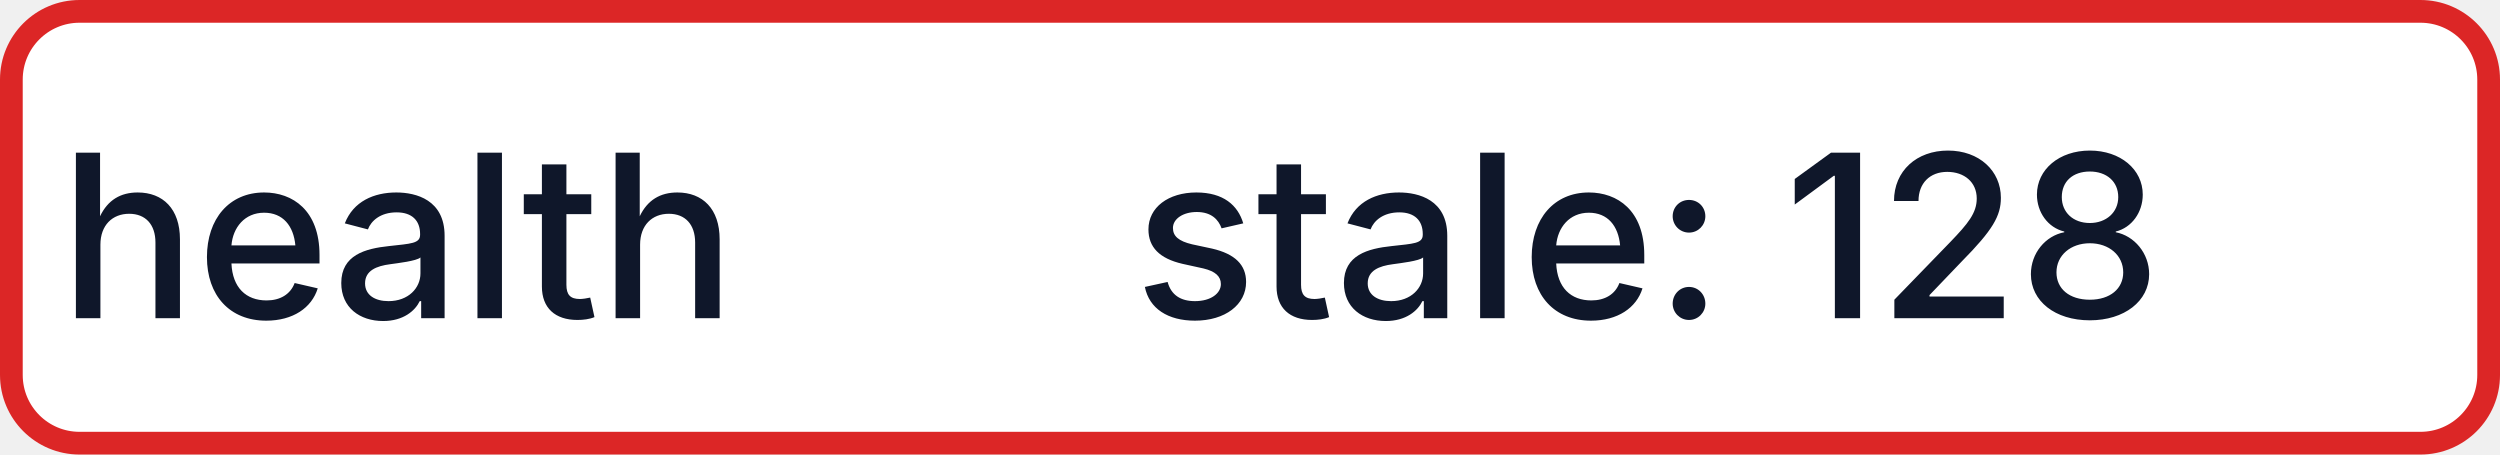
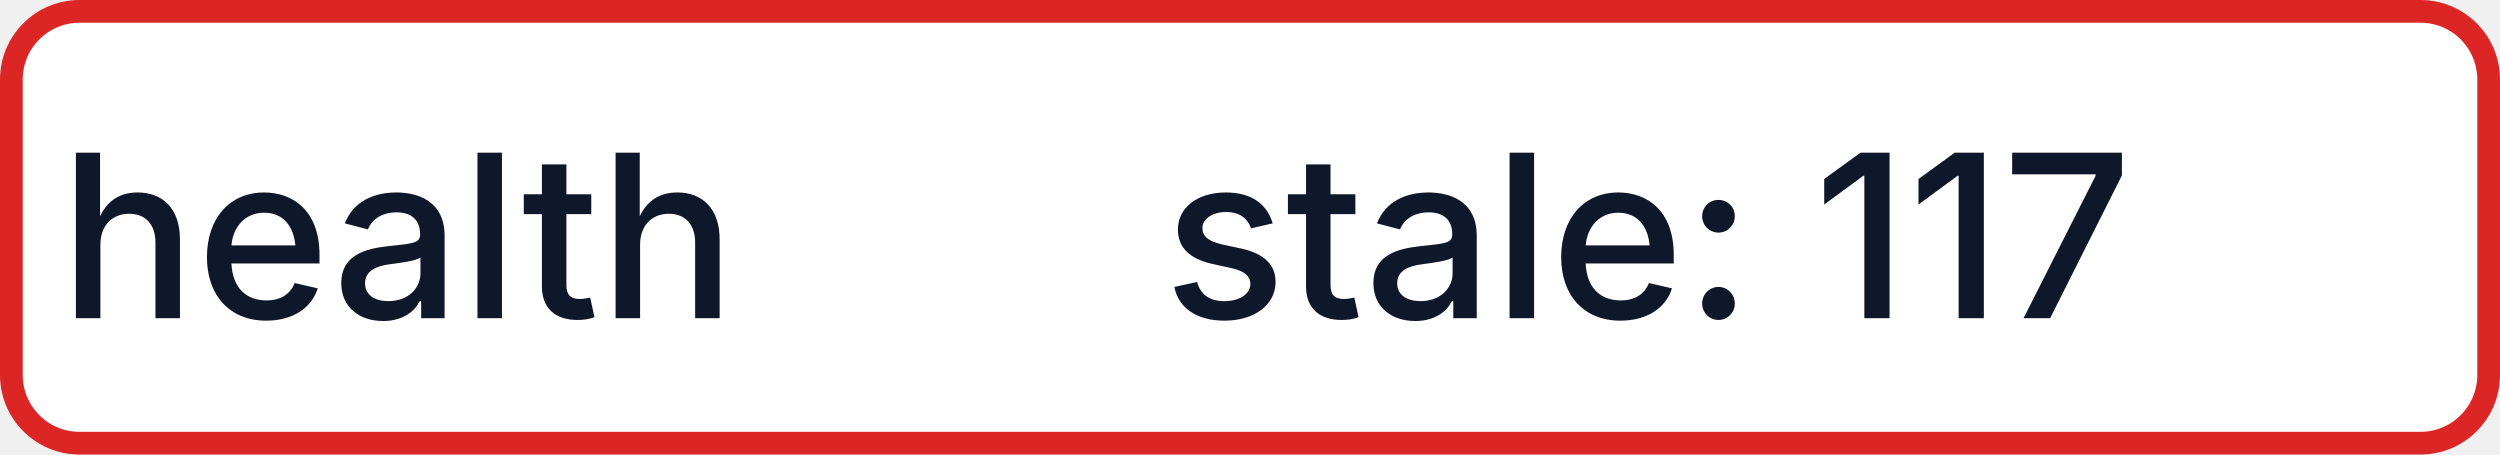
- <svg xmlns="http://www.w3.org/2000/svg" width="110" height="20" role="img" aria-label="health: stale: 128">
+ <svg xmlns="http://www.w3.org/2000/svg" width="110" height="20" role="img" aria-label="health: stale: 117">
  <rect x="0.5" y="0.5" width="109" height="19" rx="3" fill="#FFFFFF" stroke="#DC2626" stroke-width="1" />
  <g fill="#0F172A" text-anchor="middle" font-family="-apple-system,BlinkMacSystemFont,Segoe UI,sans-serif" font-size="10" font-weight="500">
    <text x="17.5" y="14">health</text>
-     <text x="72.5" y="14" textLength="68" lengthAdjust="spacingAndGlyphs">stale: 128</text>
+     <text x="72.5" y="14" textLength="68" lengthAdjust="spacingAndGlyphs">stale: 117</text>
  </g>
</svg>
